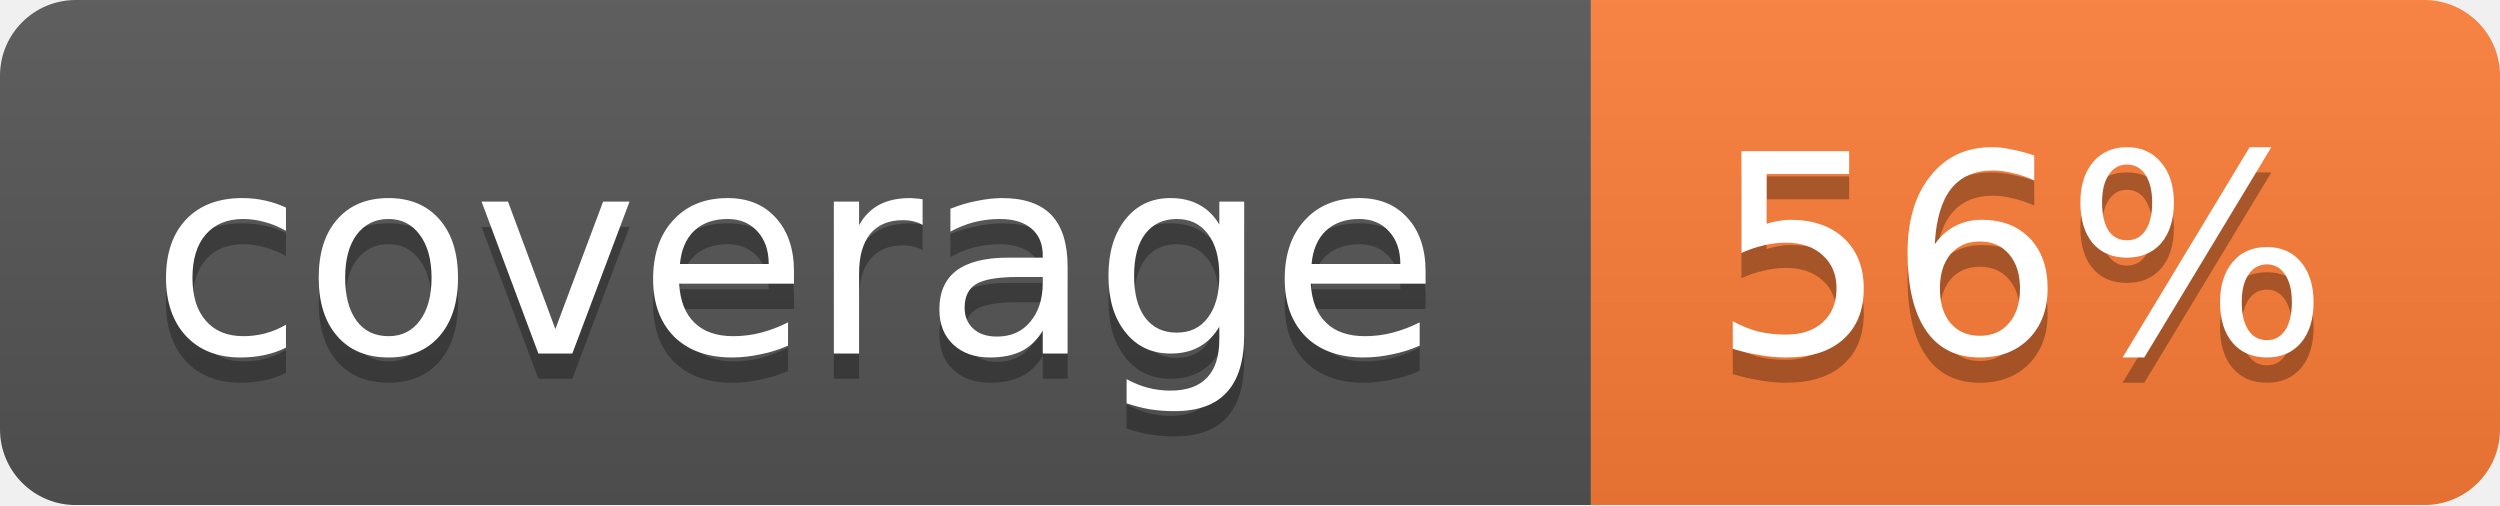
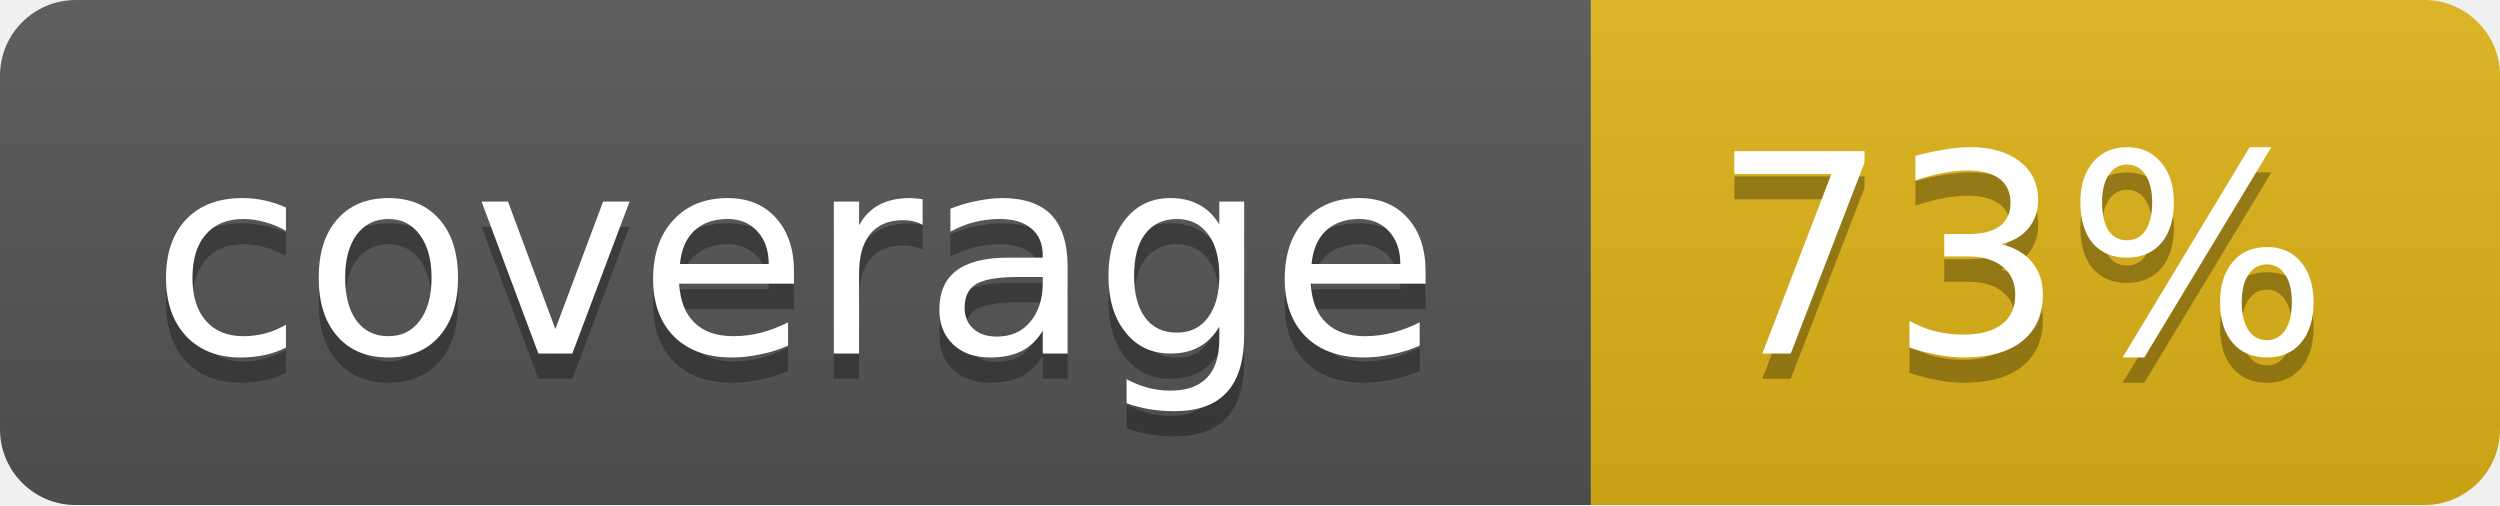
<svg xmlns="http://www.w3.org/2000/svg" width="99" height="20">
  <linearGradient id="b" x2="0" y2="100%">
    <stop offset="0" stop-color="#bbb" stop-opacity=".1" />
    <stop offset="1" stop-opacity=".1" />
  </linearGradient>
  <mask id="a">
    <rect width="99" height="20" rx="3" fill="#fff" />
  </mask>
  <g mask="url(#a)">
    <path fill="#555" d="M0 0h63v20H0z" />
-     <path fill="#fe7d37" d="M63 0h36v20H63z" />
+     <path fill="#dfb317" d="M63 0h36v20H63z" />
    <path fill="url(#b)" d="M0 0h99v20H0z" />
  </g>
  <g fill="#fff" text-anchor="middle" font-family="DejaVu Sans,Verdana,Geneva,sans-serif" font-size="11">
    <text x="31.5" y="15" fill="#010101" fill-opacity=".3">coverage</text>
    <text x="31.5" y="14">coverage</text>
-     <text x="80" y="15" fill="#010101" fill-opacity=".3">56%</text>
-     <text x="80" y="14">56%</text>
+     <text x="80" y="15" fill="#010101" fill-opacity=".3">73%</text>
+     <text x="80" y="14">73%</text>
  </g>
</svg>
